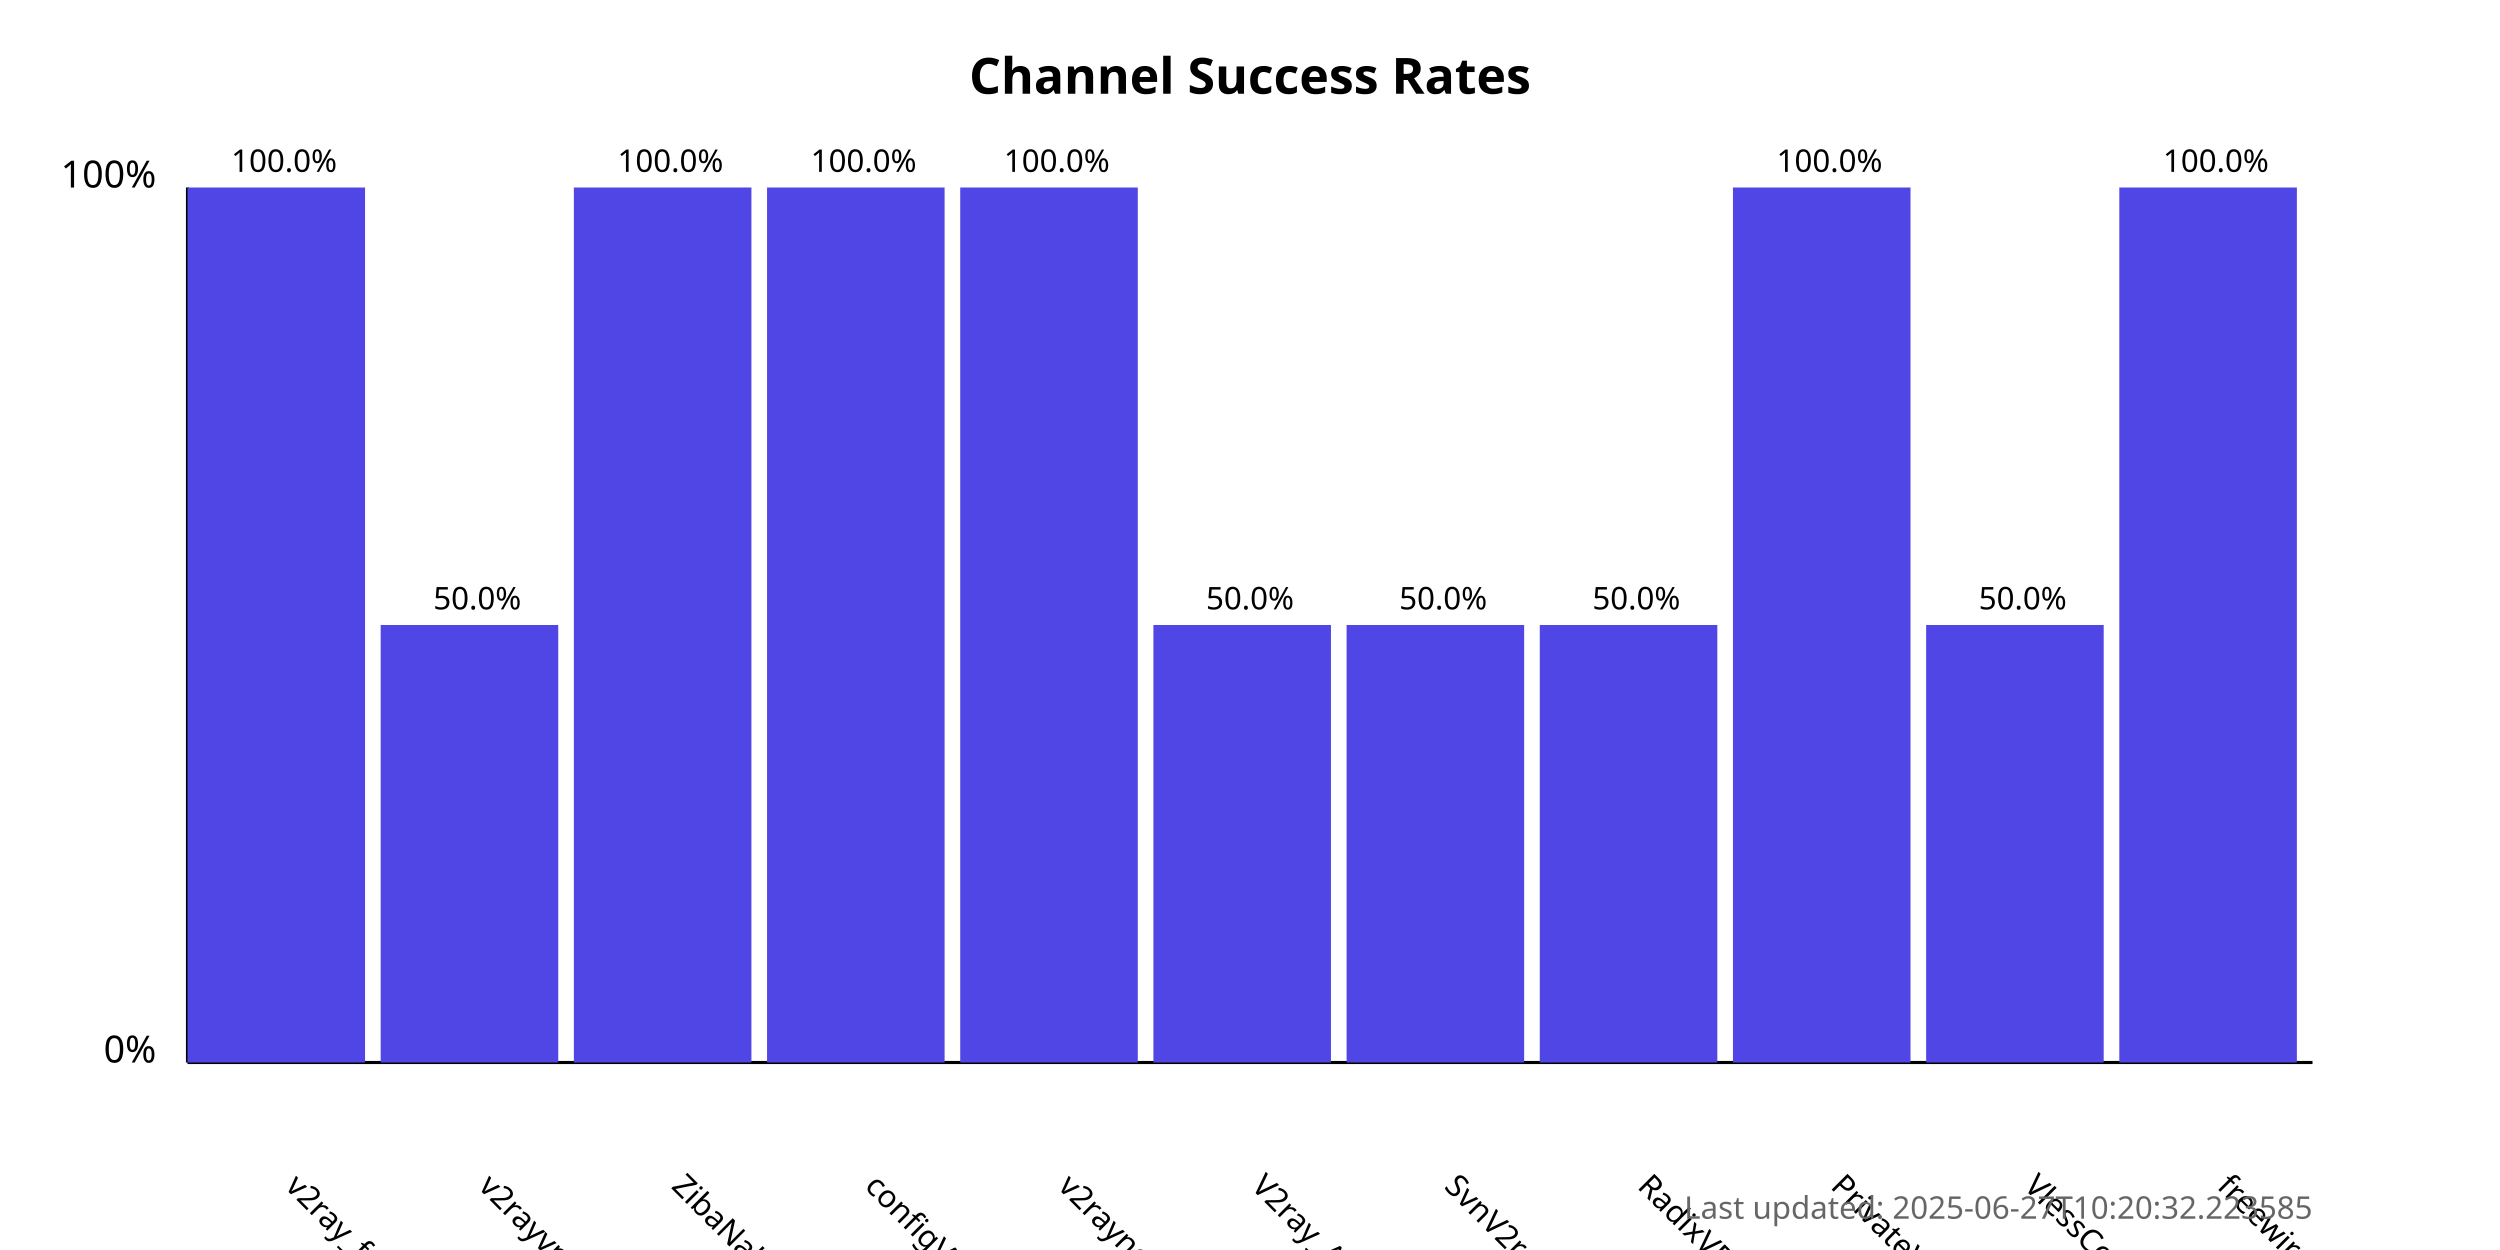
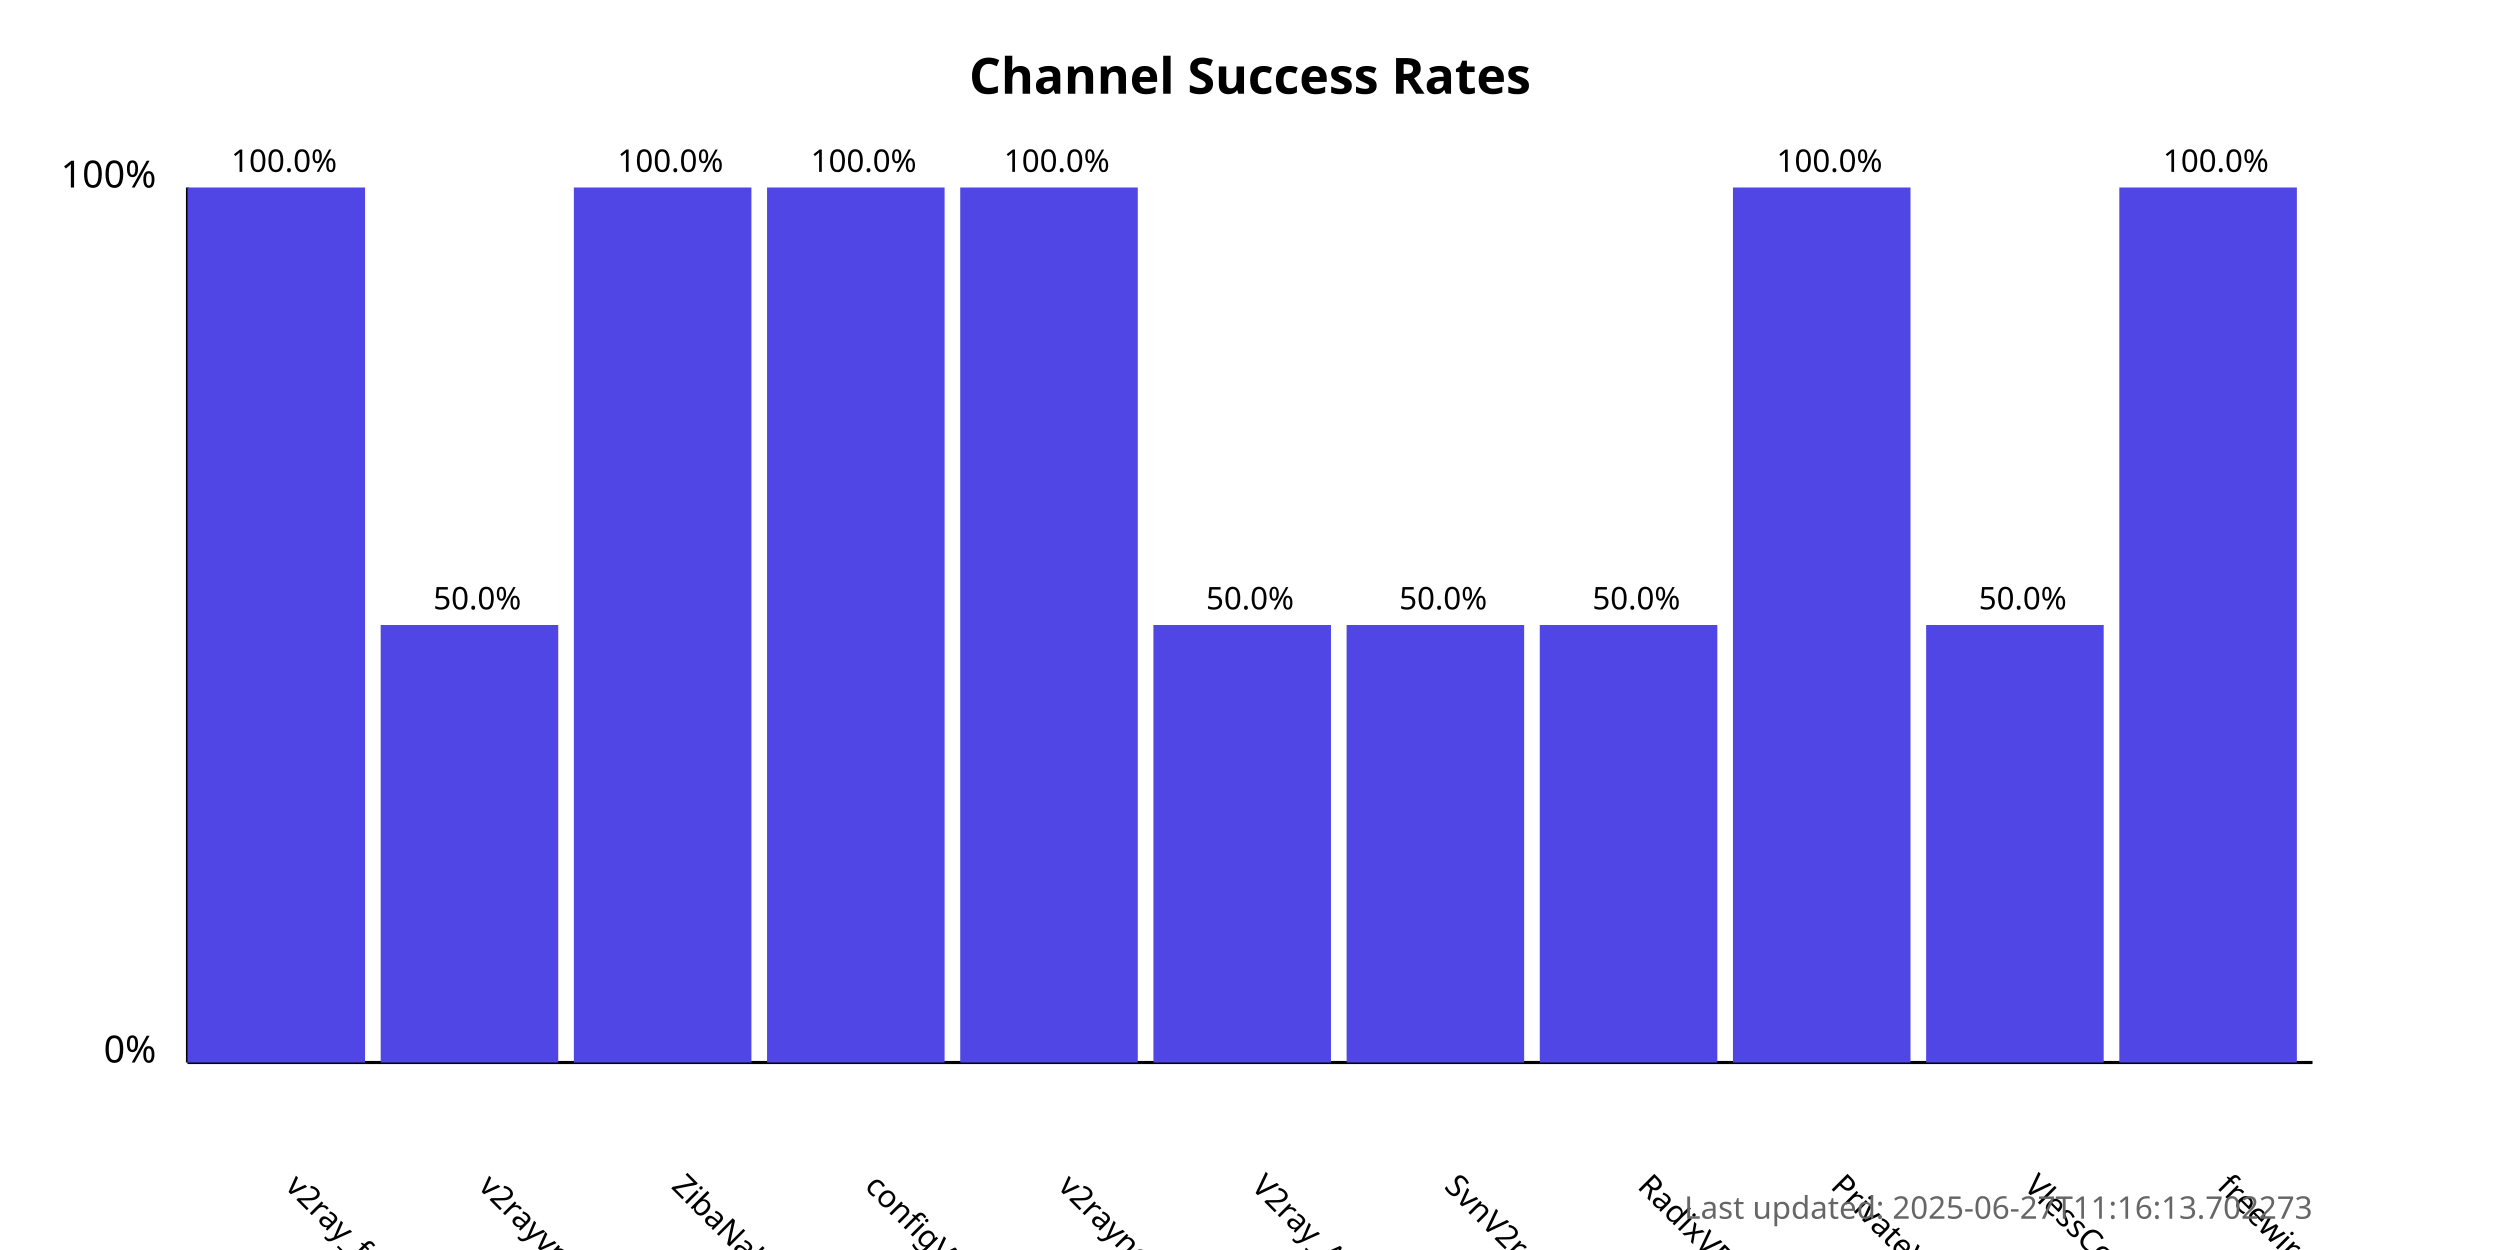
<svg xmlns="http://www.w3.org/2000/svg" width="800" height="400">
  <style>
            .chart-title { font: bold 16px sans-serif; }
            .axis-label { font: 12px sans-serif; }
            .tick-label { font: 10px sans-serif; }
            .bar { fill: #4f46e5; }
            .bar:hover { fill: #6366f1; }
            .timestamp { font: 10px sans-serif; fill: #666; }
        </style>
  <text x="400.0" y="30" text-anchor="middle" class="chart-title">
            Channel Success Rates
        </text>
  <line x1="60" y1="340" x2="60" y2="60" stroke="black" stroke-width="1" />
  <line x1="60" y1="340" x2="740" y2="340" stroke="black" stroke-width="1" />
  <text x="50" y="340" text-anchor="end" class="axis-label">0%</text>
  <text x="50" y="60" text-anchor="end" class="axis-label">100%</text>
  <g>
    <rect x="60" y="60.0" width="56.818" height="280.0" class="bar" />
    <text x="90.909" y="380" transform="rotate(45, 90.90909, 380)" text-anchor="start" class="tick-label">
                v2ray_free_conf
            </text>
    <text x="90.909" y="55.0" text-anchor="middle" class="tick-label">
                100.0%
            </text>
  </g>
  <g>
    <rect x="121.818" y="200.0" width="56.818" height="140.0" class="bar" />
    <text x="152.727" y="380" transform="rotate(45, 152.7273, 380)" text-anchor="start" class="tick-label">
                v2rayvpno
            </text>
    <text x="152.727" y="195.0" text-anchor="middle" class="tick-label">
                50.0%
            </text>
  </g>
  <g>
    <rect x="183.636" y="60.0" width="56.818" height="280.0" class="bar" />
    <text x="214.545" y="380" transform="rotate(45, 214.5455, 380)" text-anchor="start" class="tick-label">
                ZibaNabz
            </text>
    <text x="214.545" y="55.0" text-anchor="middle" class="tick-label">
                100.0%
            </text>
  </g>
  <g>
    <rect x="245.455" y="60.0" width="56.818" height="280.0" class="bar" />
    <text x="276.364" y="380" transform="rotate(45, 276.3636, 380)" text-anchor="start" class="tick-label">
                configV2rayForFree
            </text>
    <text x="276.364" y="55.0" text-anchor="middle" class="tick-label">
                100.0%
            </text>
  </g>
  <g>
    <rect x="307.273" y="60.0" width="56.818" height="280.0" class="bar" />
    <text x="338.182" y="380" transform="rotate(45, 338.1818, 380)" text-anchor="start" class="tick-label">
                v2rayngvpn
            </text>
    <text x="338.182" y="55.0" text-anchor="middle" class="tick-label">
                100.0%
            </text>
  </g>
  <g>
    <rect x="369.091" y="200.0" width="56.818" height="140.0" class="bar" />
    <text x="400.0" y="380" transform="rotate(45, 400.0, 380)" text-anchor="start" class="tick-label">
                V2ray_Alpha
            </text>
    <text x="400.0" y="195.0" text-anchor="middle" class="tick-label">
                50.0%
            </text>
  </g>
  <g>
    <rect x="430.909" y="200.0" width="56.818" height="140.0" class="bar" />
    <text x="461.818" y="380" transform="rotate(45, 461.8182, 380)" text-anchor="start" class="tick-label">
                SvnV2ray
            </text>
    <text x="461.818" y="195.0" text-anchor="middle" class="tick-label">
                50.0%
            </text>
  </g>
  <g>
    <rect x="492.727" y="200.0" width="56.818" height="140.0" class="bar" />
    <text x="523.636" y="380" transform="rotate(45, 523.6364, 380)" text-anchor="start" class="tick-label">
                RadixVPN
            </text>
    <text x="523.636" y="195.0" text-anchor="middle" class="tick-label">
                50.0%
            </text>
  </g>
  <g>
    <rect x="554.545" y="60.0" width="56.818" height="280.0" class="bar" />
    <text x="585.455" y="380" transform="rotate(45, 585.4545, 380)" text-anchor="start" class="tick-label">
                PrivateVPNs
            </text>
    <text x="585.455" y="55.0" text-anchor="middle" class="tick-label">
                100.0%
            </text>
  </g>
  <g>
    <rect x="616.364" y="200.0" width="56.818" height="140.0" class="bar" />
    <text x="647.273" y="380" transform="rotate(45, 647.2727, 380)" text-anchor="start" class="tick-label">
                VlessConfig
            </text>
    <text x="647.273" y="195.0" text-anchor="middle" class="tick-label">
                50.0%
            </text>
  </g>
  <g>
    <rect x="678.182" y="60.0" width="56.818" height="280.0" class="bar" />
    <text x="709.091" y="380" transform="rotate(45, 709.0909, 380)" text-anchor="start" class="tick-label">
                freewireguard
            </text>
    <text x="709.091" y="55.0" text-anchor="middle" class="tick-label">
                100.0%
            </text>
  </g>
  <text x="740" y="390" text-anchor="end" class="timestamp">
-             Last updated: 2025-06-27T10:20:32.223585
+             Last updated: 2025-06-27T11:16:13.702273
        </text>
</svg>
